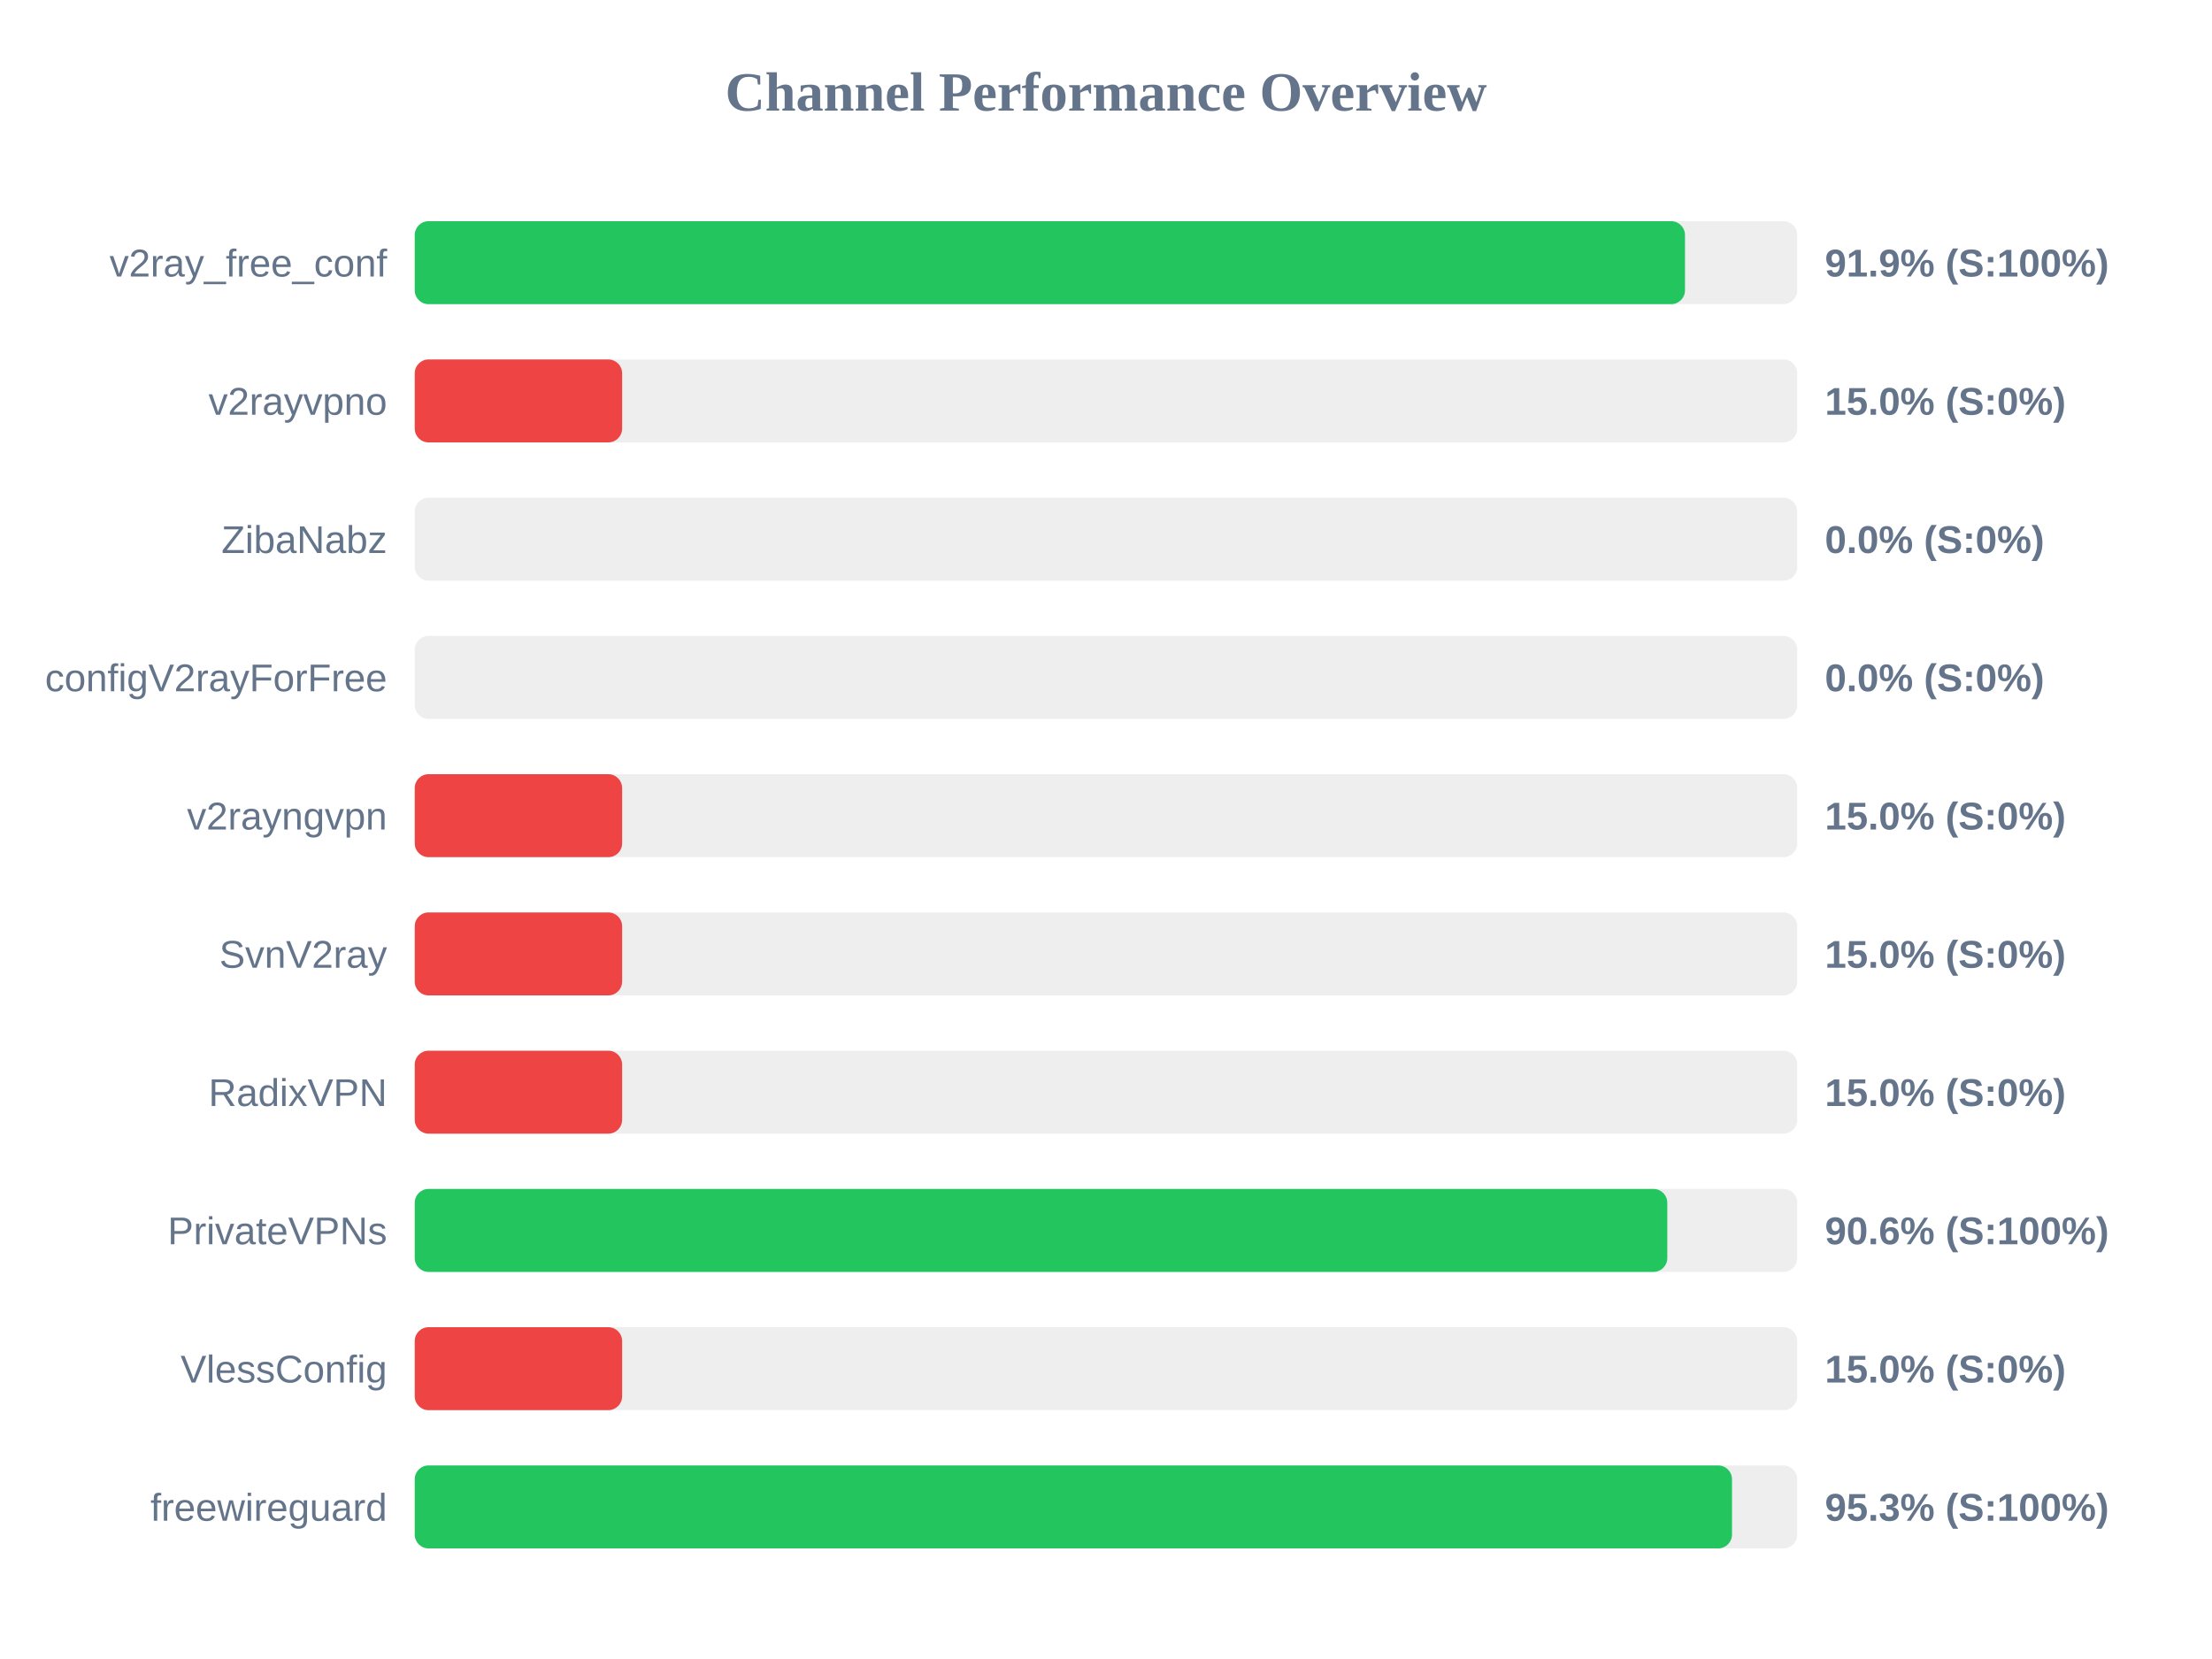
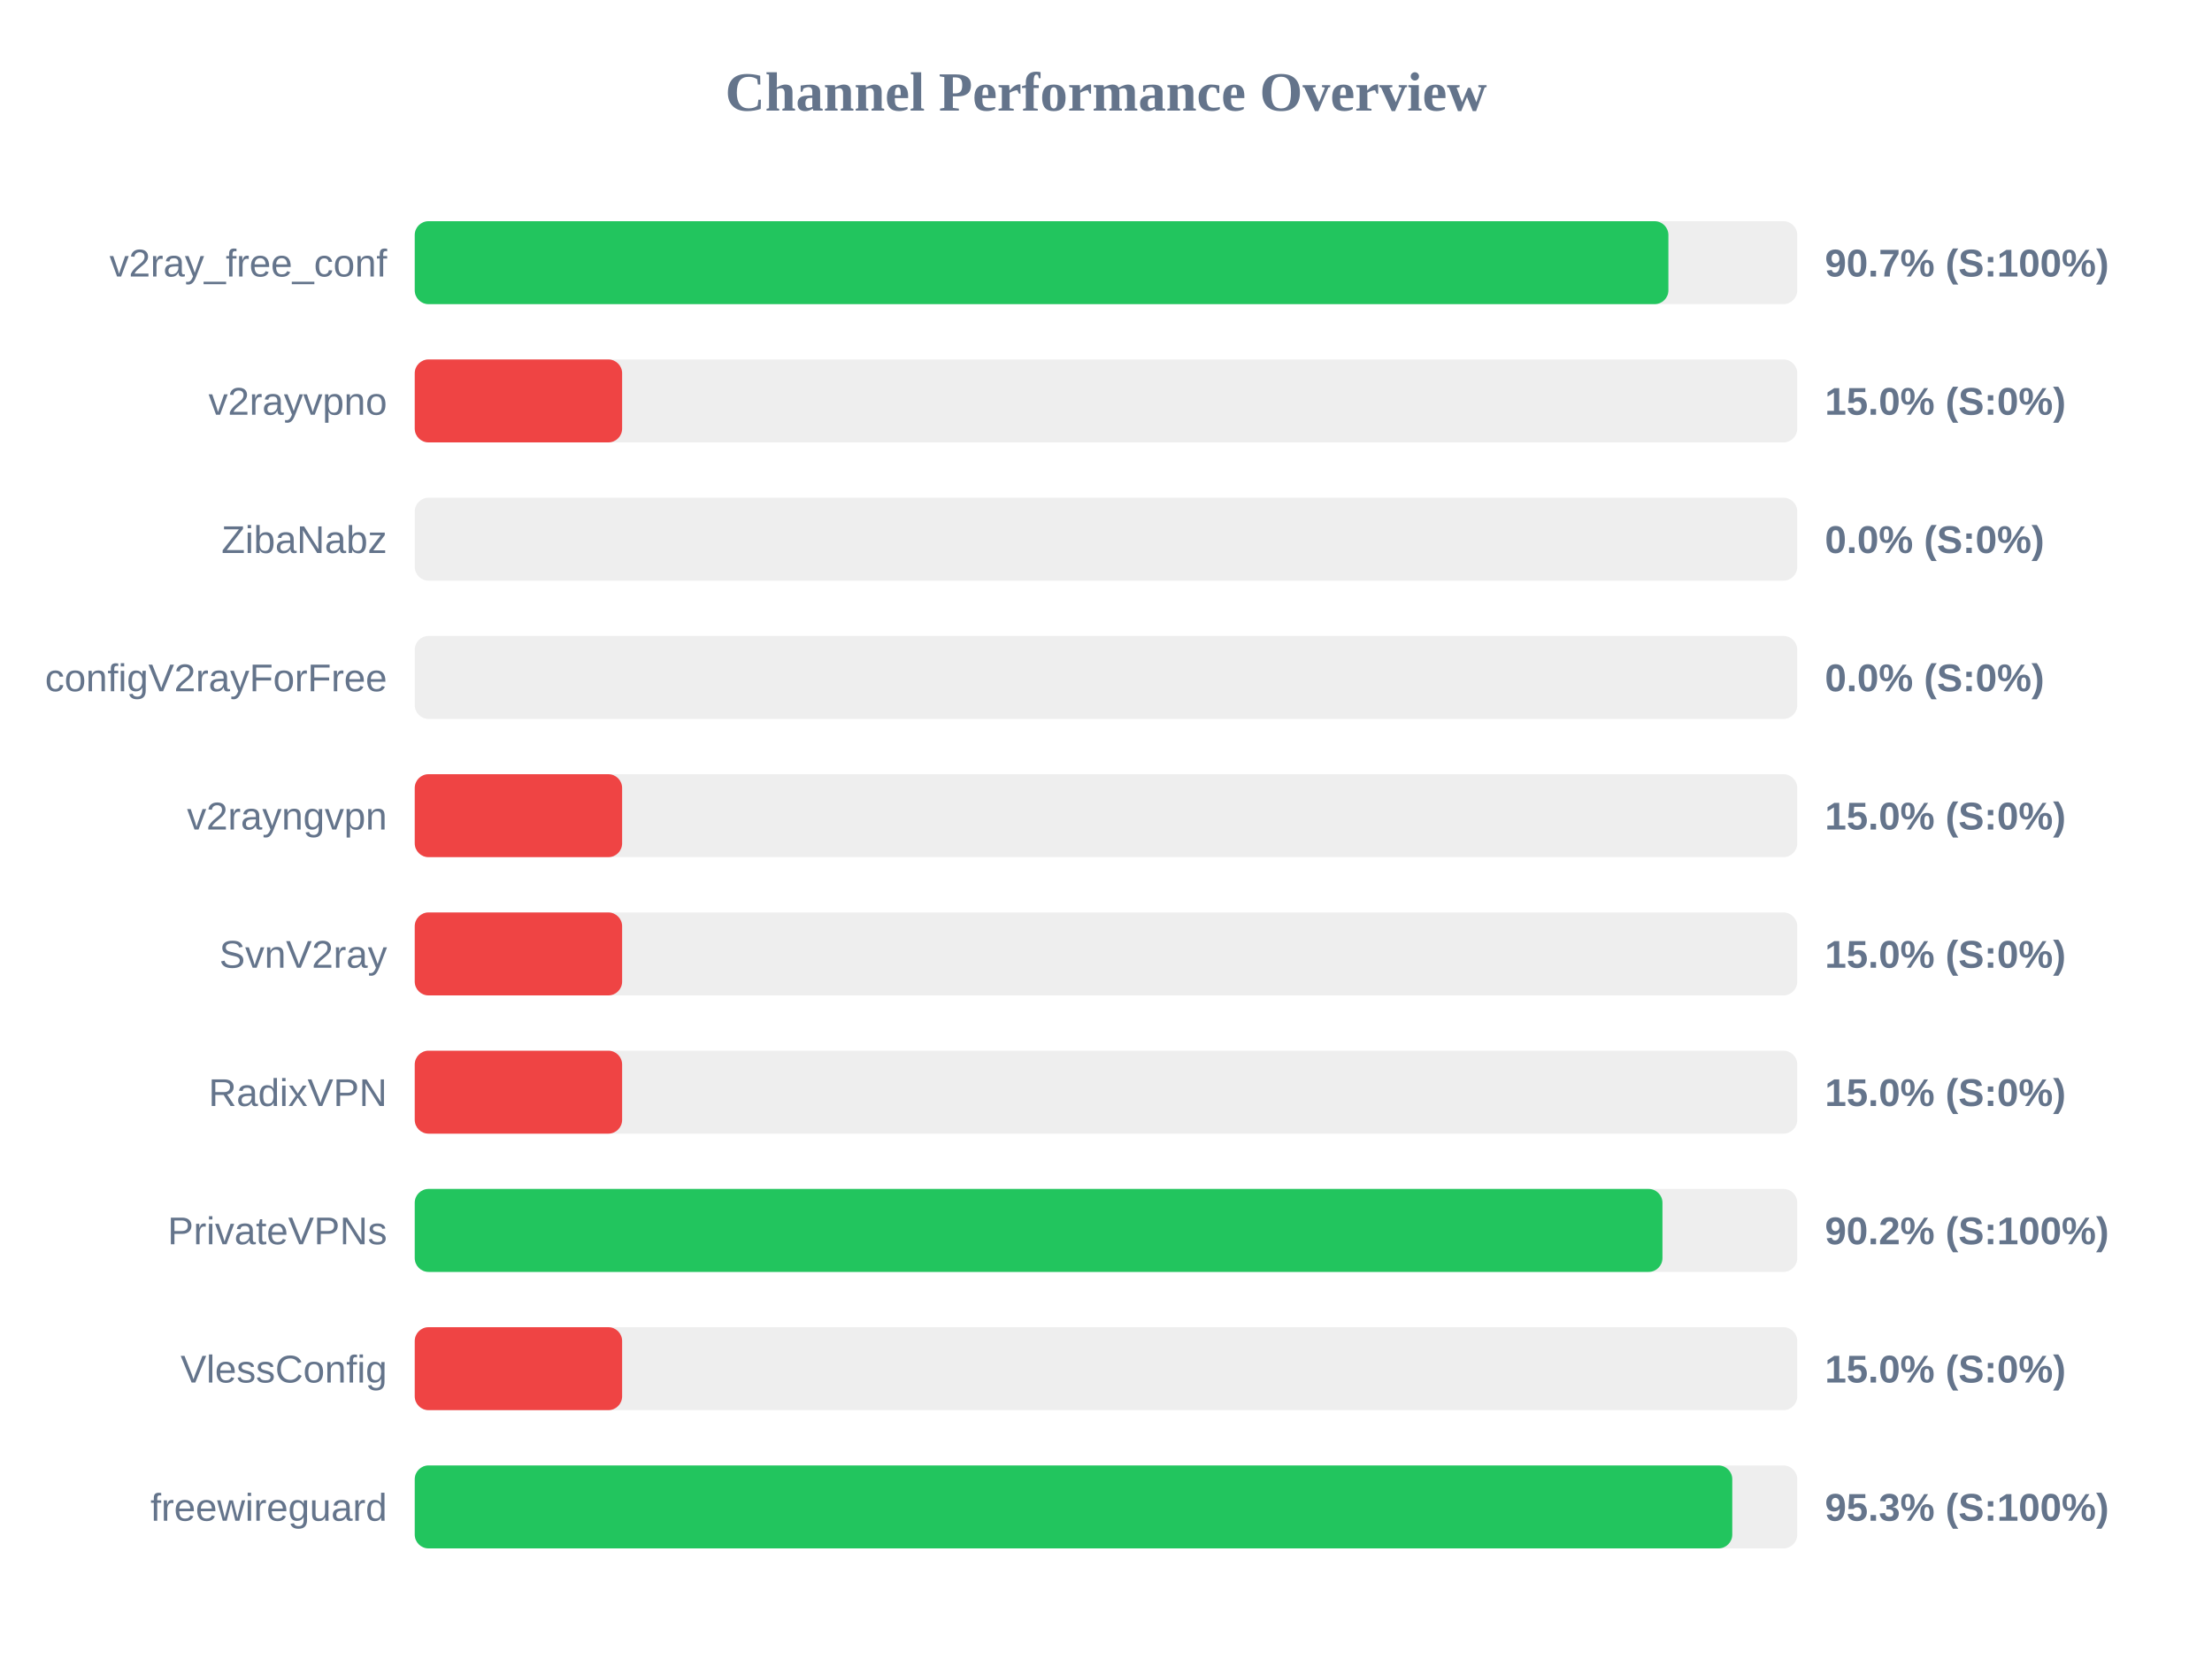
<svg xmlns="http://www.w3.org/2000/svg" width="800" height="600" version="1.1">
  <style>
        .row { font: 14px Arial; fill: #64748b; }
        .score { font: bold 14px Arial; fill: #64748b; }
    </style>
  <text x="400" y="40" text-anchor="middle" font-size="20px" font-weight="bold" fill="#64748b">Channel Performance Overview</text>
  <rect x="150" y="80" width="500" height="30" fill="#eee" rx="5" />
-   <rect x="150" y="80" width="459.4" height="30" fill="#22c55e" rx="5" />
+   <rect x="150" y="80" width="453.4" height="30" fill="#22c55e" rx="5" />
  <text x="140" y="100" text-anchor="end" class="row">v2ray_free_conf</text>
-   <text x="660" y="100" text-anchor="start" class="score">91.9% (S:100%)</text>
+   <text x="660" y="100" text-anchor="start" class="score">90.7% (S:100%)</text>
  <rect x="150" y="130" width="500" height="30" fill="#eee" rx="5" />
  <rect x="150" y="130" width="75.0" height="30" fill="#ef4444" rx="5" />
  <text x="140" y="150" text-anchor="end" class="row">v2rayvpno</text>
  <text x="660" y="150" text-anchor="start" class="score">15.0% (S:0%)</text>
  <rect x="150" y="180" width="500" height="30" fill="#eee" rx="5" />
  <rect x="150" y="180" width="0.0" height="30" fill="#ef4444" rx="5" />
  <text x="140" y="200" text-anchor="end" class="row">ZibaNabz</text>
  <text x="660" y="200" text-anchor="start" class="score">0.0% (S:0%)</text>
  <rect x="150" y="230" width="500" height="30" fill="#eee" rx="5" />
  <rect x="150" y="230" width="0.0" height="30" fill="#ef4444" rx="5" />
  <text x="140" y="250" text-anchor="end" class="row">configV2rayForFree</text>
  <text x="660" y="250" text-anchor="start" class="score">0.0% (S:0%)</text>
  <rect x="150" y="280" width="500" height="30" fill="#eee" rx="5" />
  <rect x="150" y="280" width="75.0" height="30" fill="#ef4444" rx="5" />
  <text x="140" y="300" text-anchor="end" class="row">v2rayngvpn</text>
  <text x="660" y="300" text-anchor="start" class="score">15.0% (S:0%)</text>
  <rect x="150" y="330" width="500" height="30" fill="#eee" rx="5" />
  <rect x="150" y="330" width="75.0" height="30" fill="#ef4444" rx="5" />
  <text x="140" y="350" text-anchor="end" class="row">SvnV2ray</text>
  <text x="660" y="350" text-anchor="start" class="score">15.0% (S:0%)</text>
  <rect x="150" y="380" width="500" height="30" fill="#eee" rx="5" />
  <rect x="150" y="380" width="75.0" height="30" fill="#ef4444" rx="5" />
  <text x="140" y="400" text-anchor="end" class="row">RadixVPN</text>
  <text x="660" y="400" text-anchor="start" class="score">15.0% (S:0%)</text>
  <rect x="150" y="430" width="500" height="30" fill="#eee" rx="5" />
-   <rect x="150" y="430" width="453.0" height="30" fill="#22c55e" rx="5" />
+   <rect x="150" y="430" width="451.25" height="30" fill="#22c55e" rx="5" />
  <text x="140" y="450" text-anchor="end" class="row">PrivateVPNs</text>
-   <text x="660" y="450" text-anchor="start" class="score">90.6% (S:100%)</text>
+   <text x="660" y="450" text-anchor="start" class="score">90.2% (S:100%)</text>
  <rect x="150" y="480" width="500" height="30" fill="#eee" rx="5" />
  <rect x="150" y="480" width="75.0" height="30" fill="#ef4444" rx="5" />
  <text x="140" y="500" text-anchor="end" class="row">VlessConfig</text>
  <text x="660" y="500" text-anchor="start" class="score">15.0% (S:0%)</text>
  <rect x="150" y="530" width="500" height="30" fill="#eee" rx="5" />
-   <rect x="150" y="530" width="476.4" height="30" fill="#22c55e" rx="5" />
+   <rect x="150" y="530" width="476.5" height="30" fill="#22c55e" rx="5" />
  <text x="140" y="550" text-anchor="end" class="row">freewireguard</text>
  <text x="660" y="550" text-anchor="start" class="score">95.3% (S:100%)</text>
</svg>
